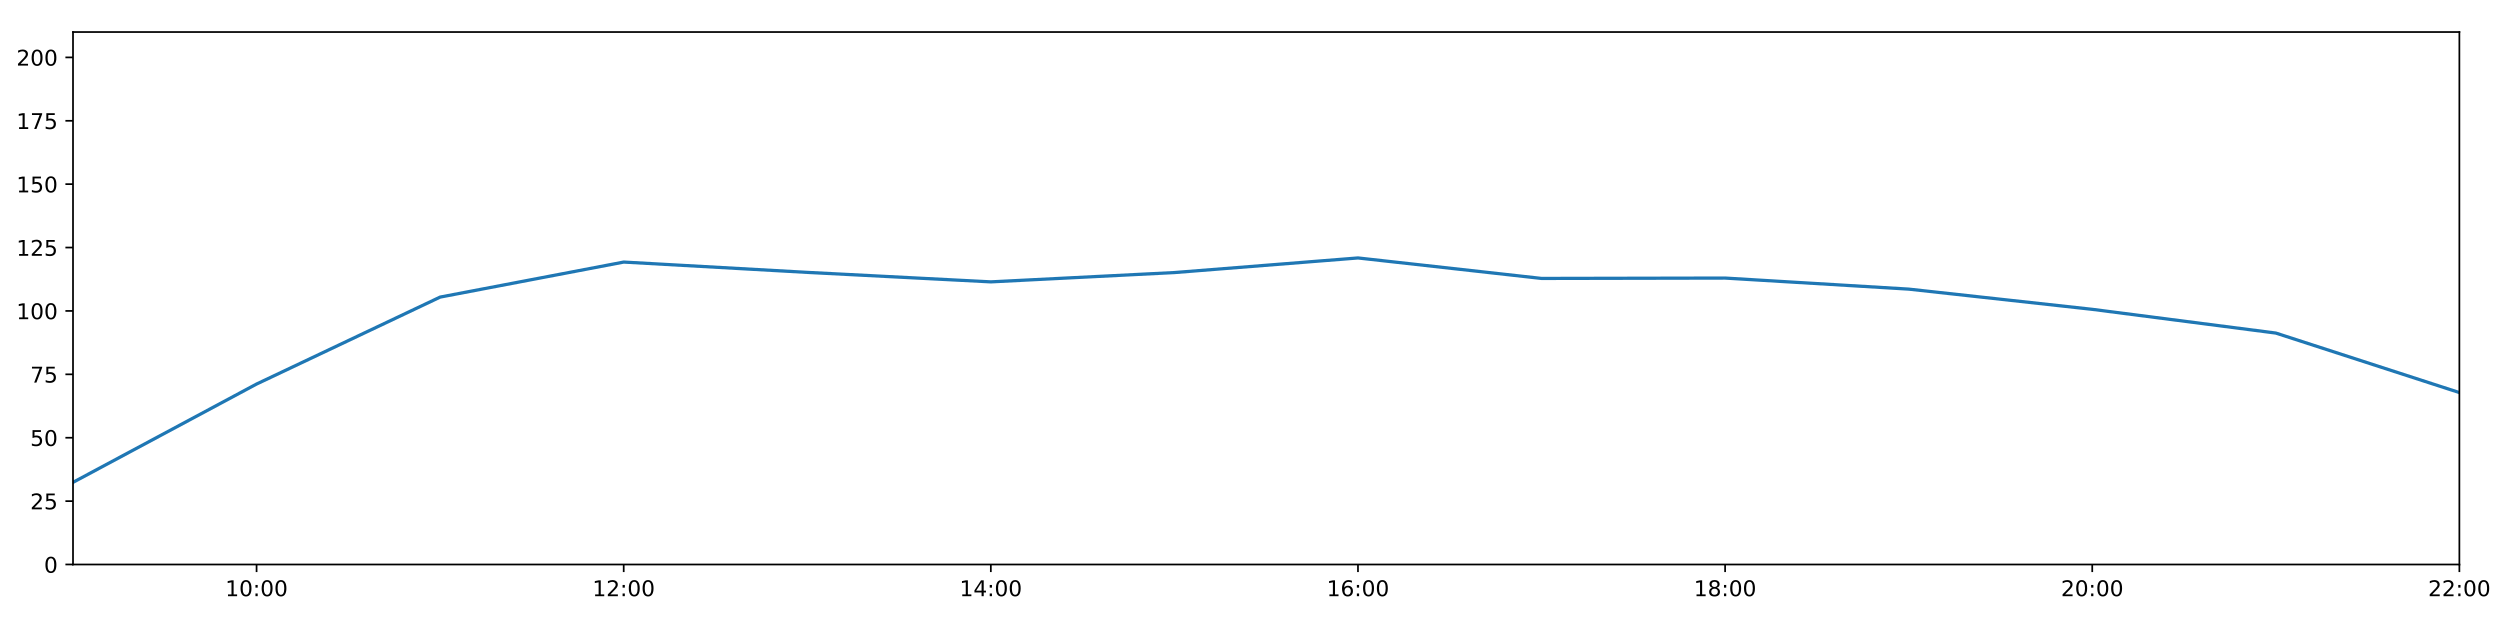
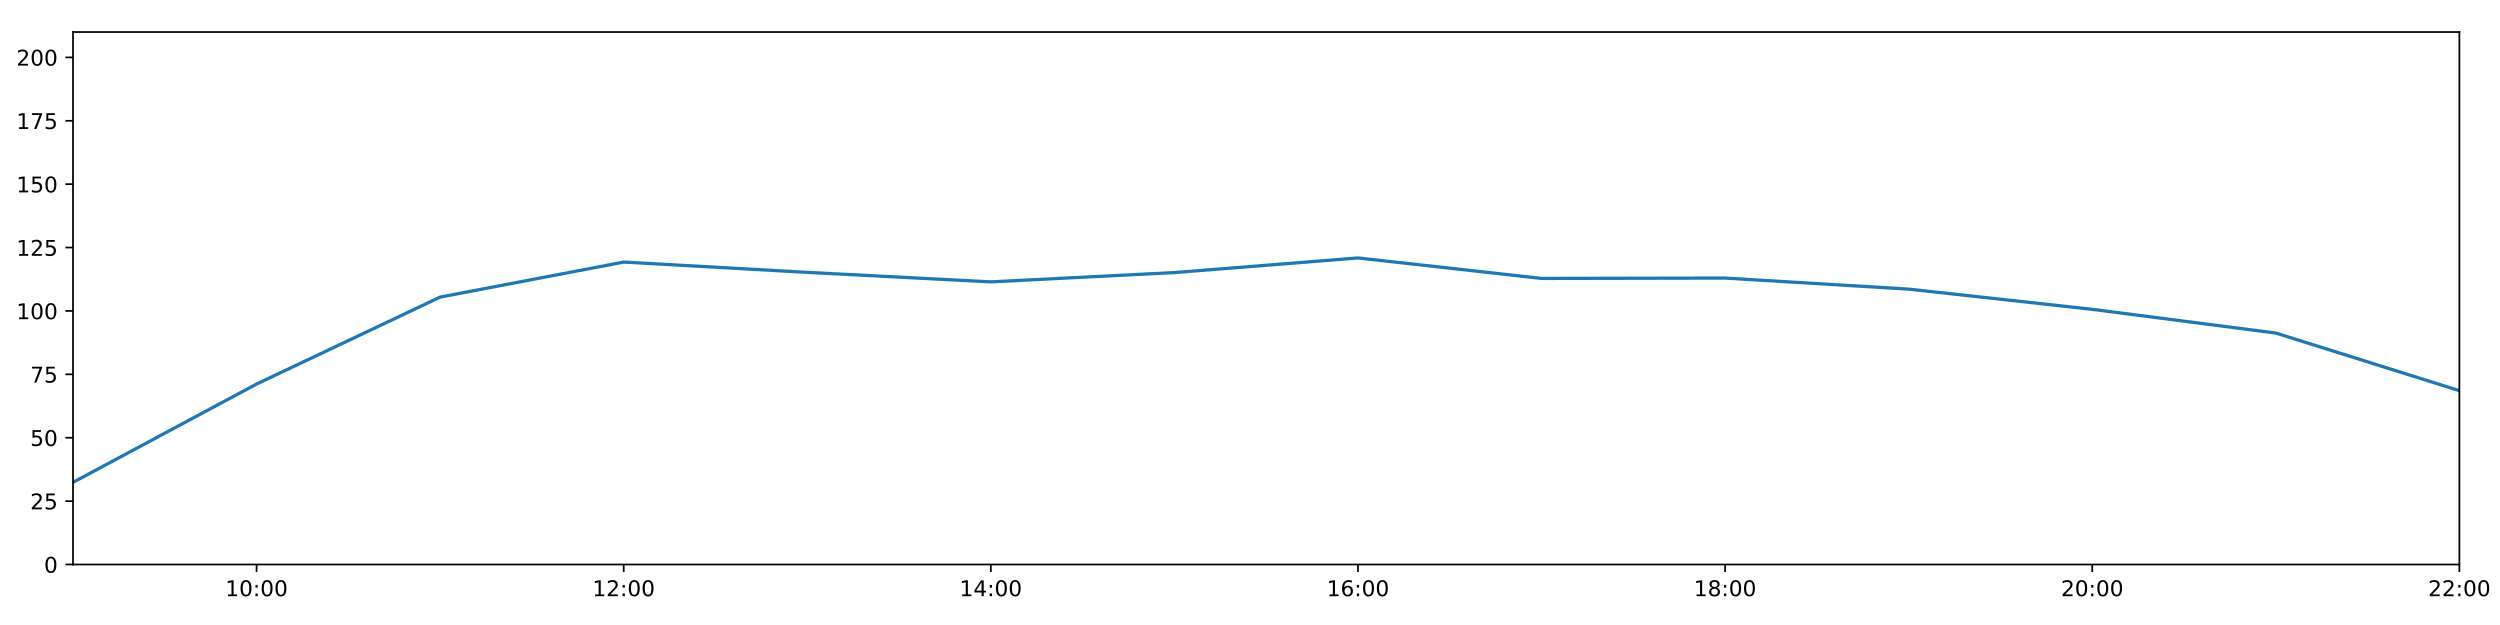
<svg xmlns="http://www.w3.org/2000/svg" xmlns:xlink="http://www.w3.org/1999/xlink" height="288pt" version="1.1" viewBox="0 0 1152 288" width="1152pt">
  <defs>
    <style type="text/css">
*{stroke-linecap:butt;stroke-linejoin:round;}
  </style>
  </defs>
  <g id="figure_1">
    <g id="patch_1">
      <path d="M 0 288  L 1152 288  L 1152 0  L 0 0  z " style="fill:#ffffff;" />
    </g>
    <g id="axes_1">
      <g id="patch_2">
        <path d="M 33.64 260.12  L 1133.28 260.12  L 1133.28 14.76  L 33.64 14.76  z " style="fill:#ffffff;" />
      </g>
      <g id="matplotlib.axis_1">
        <g id="xtick_1">
          <g id="line2d_1">
            <defs>
-               <path d="M 0 0  L 0 3.5  " id="mc2869ec498" style="stroke:#000000;stroke-width:0.8;" />
-             </defs>
-             <g>
-               <use style="stroke:#000000;stroke-width:0.8;" x="118.228" xlink:href="#mc2869ec498" y="260.12" />
+               <path d="M 0 0  L 0 3.5  " id="m268717a470" style="stroke:#000000;stroke-width:0.8;" />
+             </defs>
+             <g>
+               <use style="stroke:#000000;stroke-width:0.8;" x="118.228" xlink:href="#m268717a470" y="260.12" />
            </g>
          </g>
          <g id="text_1">
            <defs>
              <path d="M 12.406 8.297  L 28.516 8.297  L 28.516 63.922  L 10.984 60.406  L 10.984 69.391  L 28.422 72.906  L 38.281 72.906  L 38.281 8.297  L 54.391 8.297  L 54.391 0  L 12.406 0  z " id="DejaVuSans-49" />
              <path d="M 31.781 66.406  Q 24.172 66.406 20.328 58.906  Q 16.5 51.422 16.5 36.375  Q 16.5 21.391 20.328 13.891  Q 24.172 6.391 31.781 6.391  Q 39.453 6.391 43.281 13.891  Q 47.125 21.391 47.125 36.375  Q 47.125 51.422 43.281 58.906  Q 39.453 66.406 31.781 66.406  z M 31.781 74.219  Q 44.047 74.219 50.516 64.516  Q 56.984 54.828 56.984 36.375  Q 56.984 17.969 50.516 8.266  Q 44.047 -1.422 31.781 -1.422  Q 19.531 -1.422 13.062 8.266  Q 6.594 17.969 6.594 36.375  Q 6.594 54.828 13.062 64.516  Q 19.531 74.219 31.781 74.219  z " id="DejaVuSans-48" />
              <path d="M 11.719 12.406  L 22.016 12.406  L 22.016 0  L 11.719 0  z M 11.719 51.703  L 22.016 51.703  L 22.016 39.312  L 11.719 39.312  z " id="DejaVuSans-58" />
            </defs>
            <g transform="translate(103.8183 274.7184)scale(0.1 -0.1)">
              <use xlink:href="#DejaVuSans-49" />
              <use x="63.623" xlink:href="#DejaVuSans-48" />
              <use x="127.246" xlink:href="#DejaVuSans-58" />
              <use x="160.938" xlink:href="#DejaVuSans-48" />
              <use x="224.561" xlink:href="#DejaVuSans-48" />
            </g>
          </g>
        </g>
        <g id="xtick_2">
          <g id="line2d_2">
            <g>
-               <use style="stroke:#000000;stroke-width:0.8;" x="287.403" xlink:href="#mc2869ec498" y="260.12" />
+               <use style="stroke:#000000;stroke-width:0.8;" x="287.403" xlink:href="#m268717a470" y="260.12" />
            </g>
          </g>
          <g id="text_2">
            <defs>
              <path d="M 19.188 8.297  L 53.609 8.297  L 53.609 0  L 7.328 0  L 7.328 8.297  Q 12.938 14.109 22.625 23.891  Q 32.328 33.688 34.812 36.531  Q 39.547 41.844 41.422 45.531  Q 43.312 49.219 43.312 52.781  Q 43.312 58.594 39.234 62.25  Q 35.156 65.922 28.609 65.922  Q 23.969 65.922 18.812 64.312  Q 13.672 62.703 7.812 59.422  L 7.812 69.391  Q 13.766 71.781 18.938 73  Q 24.125 74.219 28.422 74.219  Q 39.75 74.219 46.484 68.547  Q 53.219 62.891 53.219 53.422  Q 53.219 48.922 51.531 44.891  Q 49.859 40.875 45.406 35.406  Q 44.188 33.984 37.641 27.219  Q 31.109 20.453 19.188 8.297  z " id="DejaVuSans-50" />
            </defs>
            <g transform="translate(272.9937 274.7184)scale(0.1 -0.1)">
              <use xlink:href="#DejaVuSans-49" />
              <use x="63.623" xlink:href="#DejaVuSans-50" />
              <use x="127.246" xlink:href="#DejaVuSans-58" />
              <use x="160.938" xlink:href="#DejaVuSans-48" />
              <use x="224.561" xlink:href="#DejaVuSans-48" />
            </g>
          </g>
        </g>
        <g id="xtick_3">
          <g id="line2d_3">
            <g>
-               <use style="stroke:#000000;stroke-width:0.8;" x="456.578" xlink:href="#mc2869ec498" y="260.12" />
+               <use style="stroke:#000000;stroke-width:0.8;" x="456.578" xlink:href="#m268717a470" y="260.12" />
            </g>
          </g>
          <g id="text_3">
            <defs>
              <path d="M 37.797 64.312  L 12.891 25.391  L 37.797 25.391  z M 35.203 72.906  L 47.609 72.906  L 47.609 25.391  L 58.016 25.391  L 58.016 17.188  L 47.609 17.188  L 47.609 0  L 37.797 0  L 37.797 17.188  L 4.891 17.188  L 4.891 26.703  z " id="DejaVuSans-52" />
            </defs>
            <g transform="translate(442.1691 274.7184)scale(0.1 -0.1)">
              <use xlink:href="#DejaVuSans-49" />
              <use x="63.623" xlink:href="#DejaVuSans-52" />
              <use x="127.246" xlink:href="#DejaVuSans-58" />
              <use x="160.938" xlink:href="#DejaVuSans-48" />
              <use x="224.561" xlink:href="#DejaVuSans-48" />
            </g>
          </g>
        </g>
        <g id="xtick_4">
          <g id="line2d_4">
            <g>
-               <use style="stroke:#000000;stroke-width:0.8;" x="625.754" xlink:href="#mc2869ec498" y="260.12" />
+               <use style="stroke:#000000;stroke-width:0.8;" x="625.754" xlink:href="#m268717a470" y="260.12" />
            </g>
          </g>
          <g id="text_4">
            <defs>
              <path d="M 33.016 40.375  Q 26.375 40.375 22.484 35.828  Q 18.609 31.297 18.609 23.391  Q 18.609 15.531 22.484 10.953  Q 26.375 6.391 33.016 6.391  Q 39.656 6.391 43.531 10.953  Q 47.406 15.531 47.406 23.391  Q 47.406 31.297 43.531 35.828  Q 39.656 40.375 33.016 40.375  z M 52.594 71.297  L 52.594 62.312  Q 48.875 64.062 45.094 64.984  Q 41.312 65.922 37.594 65.922  Q 27.828 65.922 22.672 59.328  Q 17.531 52.734 16.797 39.406  Q 19.672 43.656 24.016 45.922  Q 28.375 48.188 33.594 48.188  Q 44.578 48.188 50.953 41.516  Q 57.328 34.859 57.328 23.391  Q 57.328 12.156 50.688 5.359  Q 44.047 -1.422 33.016 -1.422  Q 20.359 -1.422 13.672 8.266  Q 6.984 17.969 6.984 36.375  Q 6.984 53.656 15.188 63.938  Q 23.391 74.219 37.203 74.219  Q 40.922 74.219 44.703 73.484  Q 48.484 72.75 52.594 71.297  z " id="DejaVuSans-54" />
            </defs>
            <g transform="translate(611.3445 274.7184)scale(0.1 -0.1)">
              <use xlink:href="#DejaVuSans-49" />
              <use x="63.623" xlink:href="#DejaVuSans-54" />
              <use x="127.246" xlink:href="#DejaVuSans-58" />
              <use x="160.938" xlink:href="#DejaVuSans-48" />
              <use x="224.561" xlink:href="#DejaVuSans-48" />
            </g>
          </g>
        </g>
        <g id="xtick_5">
          <g id="line2d_5">
            <g>
-               <use style="stroke:#000000;stroke-width:0.8;" x="794.929" xlink:href="#mc2869ec498" y="260.12" />
+               <use style="stroke:#000000;stroke-width:0.8;" x="794.929" xlink:href="#m268717a470" y="260.12" />
            </g>
          </g>
          <g id="text_5">
            <defs>
              <path d="M 31.781 34.625  Q 24.75 34.625 20.719 30.859  Q 16.703 27.094 16.703 20.516  Q 16.703 13.922 20.719 10.156  Q 24.75 6.391 31.781 6.391  Q 38.812 6.391 42.859 10.172  Q 46.922 13.969 46.922 20.516  Q 46.922 27.094 42.891 30.859  Q 38.875 34.625 31.781 34.625  z M 21.922 38.812  Q 15.578 40.375 12.031 44.719  Q 8.5 49.078 8.5 55.328  Q 8.5 64.062 14.719 69.141  Q 20.953 74.219 31.781 74.219  Q 42.672 74.219 48.875 69.141  Q 55.078 64.062 55.078 55.328  Q 55.078 49.078 51.531 44.719  Q 48 40.375 41.703 38.812  Q 48.828 37.156 52.797 32.312  Q 56.781 27.484 56.781 20.516  Q 56.781 9.906 50.312 4.234  Q 43.844 -1.422 31.781 -1.422  Q 19.734 -1.422 13.25 4.234  Q 6.781 9.906 6.781 20.516  Q 6.781 27.484 10.781 32.312  Q 14.797 37.156 21.922 38.812  z M 18.312 54.391  Q 18.312 48.734 21.844 45.562  Q 25.391 42.391 31.781 42.391  Q 38.141 42.391 41.719 45.562  Q 45.312 48.734 45.312 54.391  Q 45.312 60.062 41.719 63.234  Q 38.141 66.406 31.781 66.406  Q 25.391 66.406 21.844 63.234  Q 18.312 60.062 18.312 54.391  z " id="DejaVuSans-56" />
            </defs>
            <g transform="translate(780.5199 274.7184)scale(0.1 -0.1)">
              <use xlink:href="#DejaVuSans-49" />
              <use x="63.623" xlink:href="#DejaVuSans-56" />
              <use x="127.246" xlink:href="#DejaVuSans-58" />
              <use x="160.938" xlink:href="#DejaVuSans-48" />
              <use x="224.561" xlink:href="#DejaVuSans-48" />
            </g>
          </g>
        </g>
        <g id="xtick_6">
          <g id="line2d_6">
            <g>
-               <use style="stroke:#000000;stroke-width:0.8;" x="964.105" xlink:href="#mc2869ec498" y="260.12" />
+               <use style="stroke:#000000;stroke-width:0.8;" x="964.105" xlink:href="#m268717a470" y="260.12" />
            </g>
          </g>
          <g id="text_6">
            <g transform="translate(949.6952 274.7184)scale(0.1 -0.1)">
              <use xlink:href="#DejaVuSans-50" />
              <use x="63.623" xlink:href="#DejaVuSans-48" />
              <use x="127.246" xlink:href="#DejaVuSans-58" />
              <use x="160.938" xlink:href="#DejaVuSans-48" />
              <use x="224.561" xlink:href="#DejaVuSans-48" />
            </g>
          </g>
        </g>
        <g id="xtick_7">
          <g id="line2d_7">
            <g>
-               <use style="stroke:#000000;stroke-width:0.8;" x="1133.28" xlink:href="#mc2869ec498" y="260.12" />
+               <use style="stroke:#000000;stroke-width:0.8;" x="1133.28" xlink:href="#m268717a470" y="260.12" />
            </g>
          </g>
          <g id="text_7">
            <g transform="translate(1118.871 274.7184)scale(0.1 -0.1)">
              <use xlink:href="#DejaVuSans-50" />
              <use x="63.623" xlink:href="#DejaVuSans-50" />
              <use x="127.246" xlink:href="#DejaVuSans-58" />
              <use x="160.938" xlink:href="#DejaVuSans-48" />
              <use x="224.561" xlink:href="#DejaVuSans-48" />
            </g>
          </g>
        </g>
      </g>
      <g id="matplotlib.axis_2">
        <g id="ytick_1">
          <g id="line2d_8">
            <defs>
-               <path d="M 0 0  L -3.5 0  " id="mdebb16978a" style="stroke:#000000;stroke-width:0.8;" />
-             </defs>
-             <g>
-               <use style="stroke:#000000;stroke-width:0.8;" x="33.64" xlink:href="#mdebb16978a" y="260.12" />
+               <path d="M 0 0  L -3.5 0  " id="md7ed5f8b6a" style="stroke:#000000;stroke-width:0.8;" />
+             </defs>
+             <g>
+               <use style="stroke:#000000;stroke-width:0.8;" x="33.64" xlink:href="#md7ed5f8b6a" y="260.12" />
            </g>
          </g>
          <g id="text_8">
            <g transform="translate(20.2775 263.9192)scale(0.1 -0.1)">
              <use xlink:href="#DejaVuSans-48" />
            </g>
          </g>
        </g>
        <g id="ytick_2">
          <g id="line2d_9">
            <g>
-               <use style="stroke:#000000;stroke-width:0.8;" x="33.64" xlink:href="#mdebb16978a" y="230.91" />
+               <use style="stroke:#000000;stroke-width:0.8;" x="33.64" xlink:href="#md7ed5f8b6a" y="230.91" />
            </g>
          </g>
          <g id="text_9">
            <defs>
              <path d="M 10.797 72.906  L 49.516 72.906  L 49.516 64.594  L 19.828 64.594  L 19.828 46.734  Q 21.969 47.469 24.109 47.828  Q 26.266 48.188 28.422 48.188  Q 40.625 48.188 47.75 41.5  Q 54.891 34.812 54.891 23.391  Q 54.891 11.625 47.562 5.094  Q 40.234 -1.422 26.906 -1.422  Q 22.312 -1.422 17.547 -0.641  Q 12.797 0.141 7.719 1.703  L 7.719 11.625  Q 12.109 9.234 16.797 8.062  Q 21.484 6.891 26.703 6.891  Q 35.156 6.891 40.078 11.328  Q 45.016 15.766 45.016 23.391  Q 45.016 31 40.078 35.438  Q 35.156 39.891 26.703 39.891  Q 22.75 39.891 18.812 39.016  Q 14.891 38.141 10.797 36.281  z " id="DejaVuSans-53" />
            </defs>
            <g transform="translate(13.915 234.7097)scale(0.1 -0.1)">
              <use xlink:href="#DejaVuSans-50" />
              <use x="63.623" xlink:href="#DejaVuSans-53" />
            </g>
          </g>
        </g>
        <g id="ytick_3">
          <g id="line2d_10">
            <g>
-               <use style="stroke:#000000;stroke-width:0.8;" x="33.64" xlink:href="#mdebb16978a" y="201.701" />
+               <use style="stroke:#000000;stroke-width:0.8;" x="33.64" xlink:href="#md7ed5f8b6a" y="201.701" />
            </g>
          </g>
          <g id="text_10">
            <g transform="translate(13.915 205.5002)scale(0.1 -0.1)">
              <use xlink:href="#DejaVuSans-53" />
              <use x="63.623" xlink:href="#DejaVuSans-48" />
            </g>
          </g>
        </g>
        <g id="ytick_4">
          <g id="line2d_11">
            <g>
-               <use style="stroke:#000000;stroke-width:0.8;" x="33.64" xlink:href="#mdebb16978a" y="172.491" />
+               <use style="stroke:#000000;stroke-width:0.8;" x="33.64" xlink:href="#md7ed5f8b6a" y="172.491" />
            </g>
          </g>
          <g id="text_11">
            <defs>
              <path d="M 8.203 72.906  L 55.078 72.906  L 55.078 68.703  L 28.609 0  L 18.312 0  L 43.219 64.594  L 8.203 64.594  z " id="DejaVuSans-55" />
            </defs>
            <g transform="translate(13.915 176.2906)scale(0.1 -0.1)">
              <use xlink:href="#DejaVuSans-55" />
              <use x="63.623" xlink:href="#DejaVuSans-53" />
            </g>
          </g>
        </g>
        <g id="ytick_5">
          <g id="line2d_12">
            <g>
-               <use style="stroke:#000000;stroke-width:0.8;" x="33.64" xlink:href="#mdebb16978a" y="143.282" />
+               <use style="stroke:#000000;stroke-width:0.8;" x="33.64" xlink:href="#md7ed5f8b6a" y="143.282" />
            </g>
          </g>
          <g id="text_12">
            <g transform="translate(7.5525 147.0811)scale(0.1 -0.1)">
              <use xlink:href="#DejaVuSans-49" />
              <use x="63.623" xlink:href="#DejaVuSans-48" />
              <use x="127.246" xlink:href="#DejaVuSans-48" />
            </g>
          </g>
        </g>
        <g id="ytick_6">
          <g id="line2d_13">
            <g>
-               <use style="stroke:#000000;stroke-width:0.8;" x="33.64" xlink:href="#mdebb16978a" y="114.072" />
+               <use style="stroke:#000000;stroke-width:0.8;" x="33.64" xlink:href="#md7ed5f8b6a" y="114.072" />
            </g>
          </g>
          <g id="text_13">
            <g transform="translate(7.5525 117.8716)scale(0.1 -0.1)">
              <use xlink:href="#DejaVuSans-49" />
              <use x="63.623" xlink:href="#DejaVuSans-50" />
              <use x="127.246" xlink:href="#DejaVuSans-53" />
            </g>
          </g>
        </g>
        <g id="ytick_7">
          <g id="line2d_14">
            <g>
-               <use style="stroke:#000000;stroke-width:0.8;" x="33.64" xlink:href="#mdebb16978a" y="84.863" />
+               <use style="stroke:#000000;stroke-width:0.8;" x="33.64" xlink:href="#md7ed5f8b6a" y="84.863" />
            </g>
          </g>
          <g id="text_14">
            <g transform="translate(7.5525 88.66208)scale(0.1 -0.1)">
              <use xlink:href="#DejaVuSans-49" />
              <use x="63.623" xlink:href="#DejaVuSans-53" />
              <use x="127.246" xlink:href="#DejaVuSans-48" />
            </g>
          </g>
        </g>
        <g id="ytick_8">
          <g id="line2d_15">
            <g>
-               <use style="stroke:#000000;stroke-width:0.8;" x="33.64" xlink:href="#mdebb16978a" y="55.653" />
+               <use style="stroke:#000000;stroke-width:0.8;" x="33.64" xlink:href="#md7ed5f8b6a" y="55.653" />
            </g>
          </g>
          <g id="text_15">
            <g transform="translate(7.5525 59.45255)scale(0.1 -0.1)">
              <use xlink:href="#DejaVuSans-49" />
              <use x="63.623" xlink:href="#DejaVuSans-55" />
              <use x="127.246" xlink:href="#DejaVuSans-53" />
            </g>
          </g>
        </g>
        <g id="ytick_9">
          <g id="line2d_16">
            <g>
-               <use style="stroke:#000000;stroke-width:0.8;" x="33.64" xlink:href="#mdebb16978a" y="26.444" />
+               <use style="stroke:#000000;stroke-width:0.8;" x="33.64" xlink:href="#md7ed5f8b6a" y="26.444" />
            </g>
          </g>
          <g id="text_16">
            <g transform="translate(7.5525 30.24303)scale(0.1 -0.1)">
              <use xlink:href="#DejaVuSans-50" />
              <use x="63.623" xlink:href="#DejaVuSans-48" />
              <use x="127.246" xlink:href="#DejaVuSans-48" />
            </g>
          </g>
        </g>
      </g>
      <g id="line2d_17">
-         <path clip-path="url(#pebeb0684e7)" d="M 33.64 222.264  L 118.228 176.964  L 202.815 136.898  L 287.403 120.76  L 371.991 125.514  L 456.578 129.884  L 541.166 125.595  L 625.754 118.863  L 710.342 128.302  L 794.929 128.133  L 879.517 133.225  L 964.105 142.542  L 1048.692 153.475  L 1133.28 180.895  " style="fill:none;stroke:#1f77b4;stroke-linecap:square;stroke-width:1.5;" />
+         <path clip-path="url(#p6679948533)" d="M 33.64 222.264  L 118.228 176.964  L 202.815 136.898  L 287.403 120.76  L 371.991 125.514  L 456.578 129.884  L 541.166 125.595  L 625.754 118.863  L 710.342 128.302  L 794.929 128.133  L 879.517 133.225  L 964.105 142.542  L 1048.692 153.475  L 1133.28 180.021  " style="fill:none;stroke:#1f77b4;stroke-linecap:square;stroke-width:1.5;" />
      </g>
      <g id="patch_3">
        <path d="M 33.64 260.12  L 33.64 14.76  " style="fill:none;stroke:#000000;stroke-linecap:square;stroke-linejoin:miter;stroke-width:0.8;" />
      </g>
      <g id="patch_4">
        <path d="M 1133.28 260.12  L 1133.28 14.76  " style="fill:none;stroke:#000000;stroke-linecap:square;stroke-linejoin:miter;stroke-width:0.8;" />
      </g>
      <g id="patch_5">
        <path d="M 33.64 260.12  L 1133.28 260.12  " style="fill:none;stroke:#000000;stroke-linecap:square;stroke-linejoin:miter;stroke-width:0.8;" />
      </g>
      <g id="patch_6">
        <path d="M 33.64 14.76  L 1133.28 14.76  " style="fill:none;stroke:#000000;stroke-linecap:square;stroke-linejoin:miter;stroke-width:0.8;" />
      </g>
    </g>
  </g>
  <defs>
-     <clipPath id="pebeb0684e7">
+     <clipPath id="p6679948533">
      <rect height="245.36" width="1099.64" x="33.64" y="14.76" />
    </clipPath>
  </defs>
</svg>
